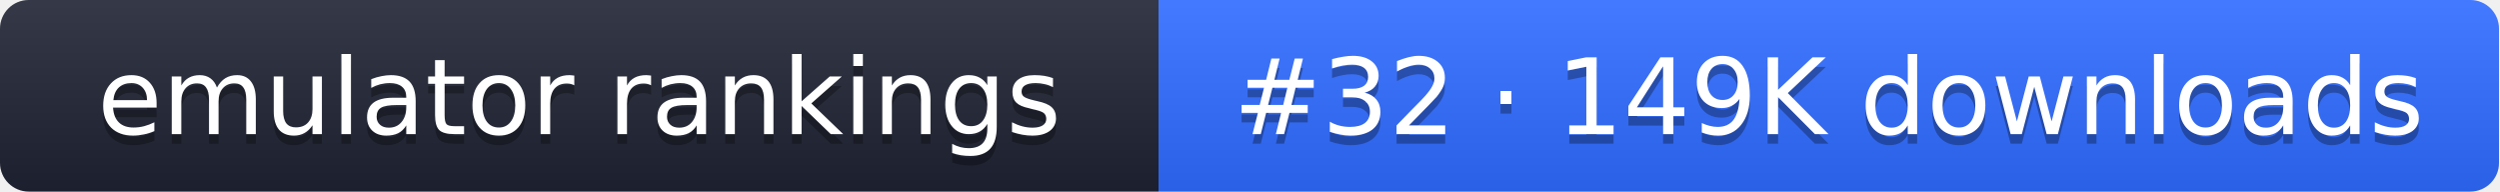
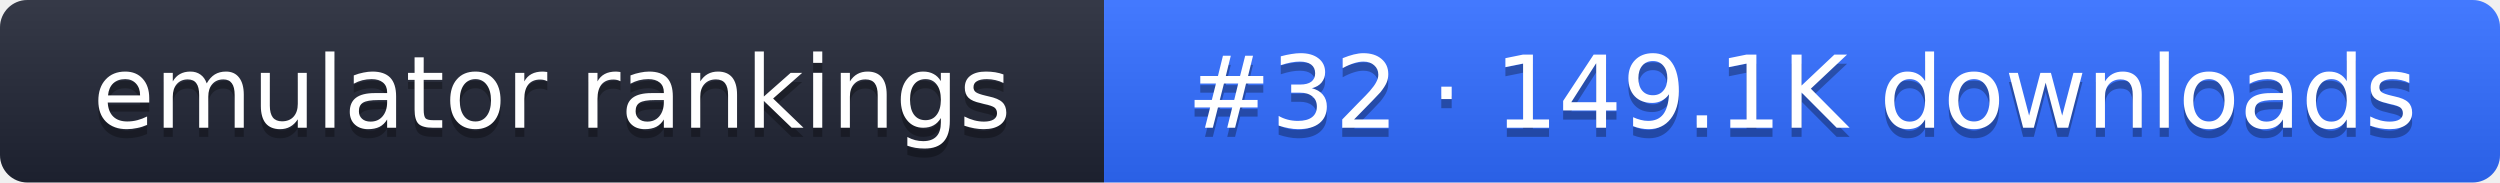
- <svg xmlns="http://www.w3.org/2000/svg" width="261" height="20" role="img" aria-label="emulator rankings: #32 · 149K downloads">
+ <svg xmlns="http://www.w3.org/2000/svg" width="274" height="20" role="img" aria-label="emulator rankings: #32 · 149.1K downloads">
  <linearGradient id="g" x2="0" y2="100%">
    <stop offset="0" stop-color="#fff" stop-opacity=".1" />
    <stop offset="1" stop-opacity=".1" />
  </linearGradient>
  <clipPath id="r">
-     <rect width="261" height="20" rx="3" fill="#fff" />
+     <rect width="274" height="20" rx="3" fill="#fff" />
  </clipPath>
  <g clip-path="url(#r)">
    <rect width="121" height="20" fill="#1f2433" />
-     <rect x="121" width="140" height="20" fill="#2f6bff" />
-     <rect width="261" height="20" fill="url(#g)" />
+     <rect x="121" width="153" height="20" fill="#2f6bff" />
+     <rect width="274" height="20" fill="url(#g)" />
  </g>
  <g fill="#fff" text-anchor="middle" font-family="Verdana,DejaVu Sans,sans-serif" font-size="11">
    <text x="60.5" y="15" fill="#010101" fill-opacity=".3">emulator rankings</text>
    <text x="60.5" y="14">emulator rankings</text>
-     <text x="191" y="15" fill="#010101" fill-opacity=".3">#32 · 149K downloads</text>
-     <text x="191" y="14">#32 · 149K downloads</text>
+     <text x="197.5" y="15" fill="#010101" fill-opacity=".3">#32 · 149.1K downloads</text>
+     <text x="197.5" y="14">#32 · 149.1K downloads</text>
  </g>
</svg>
